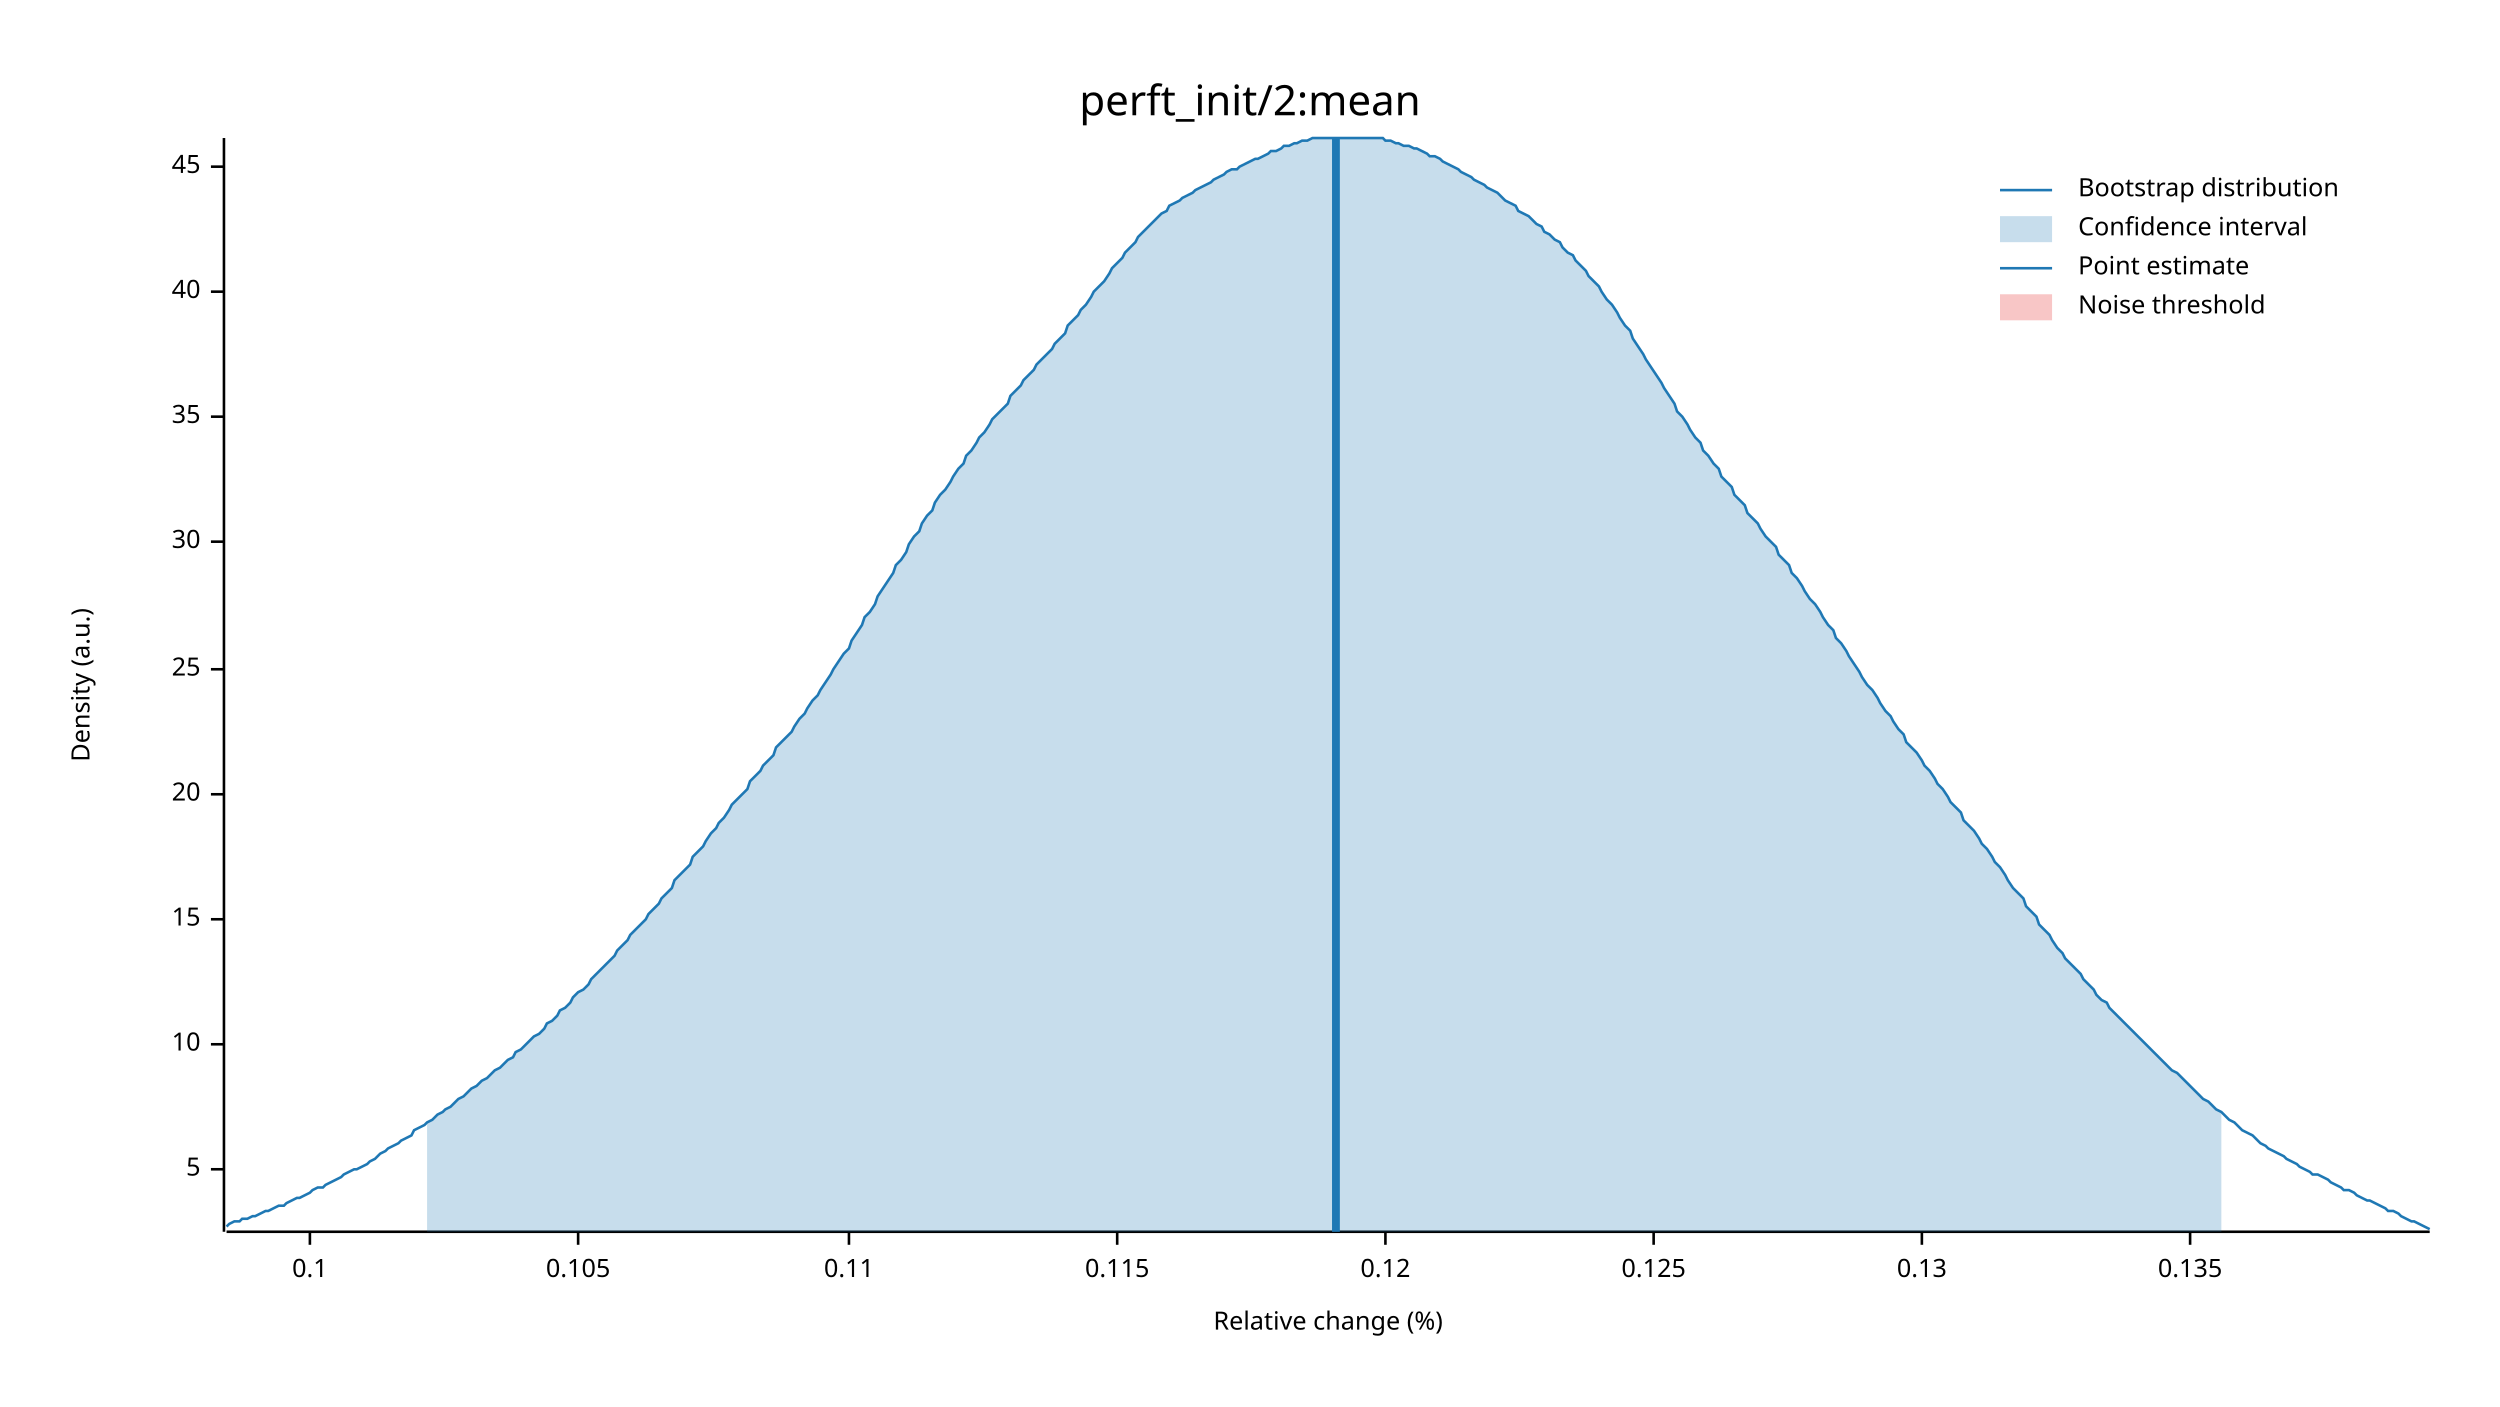
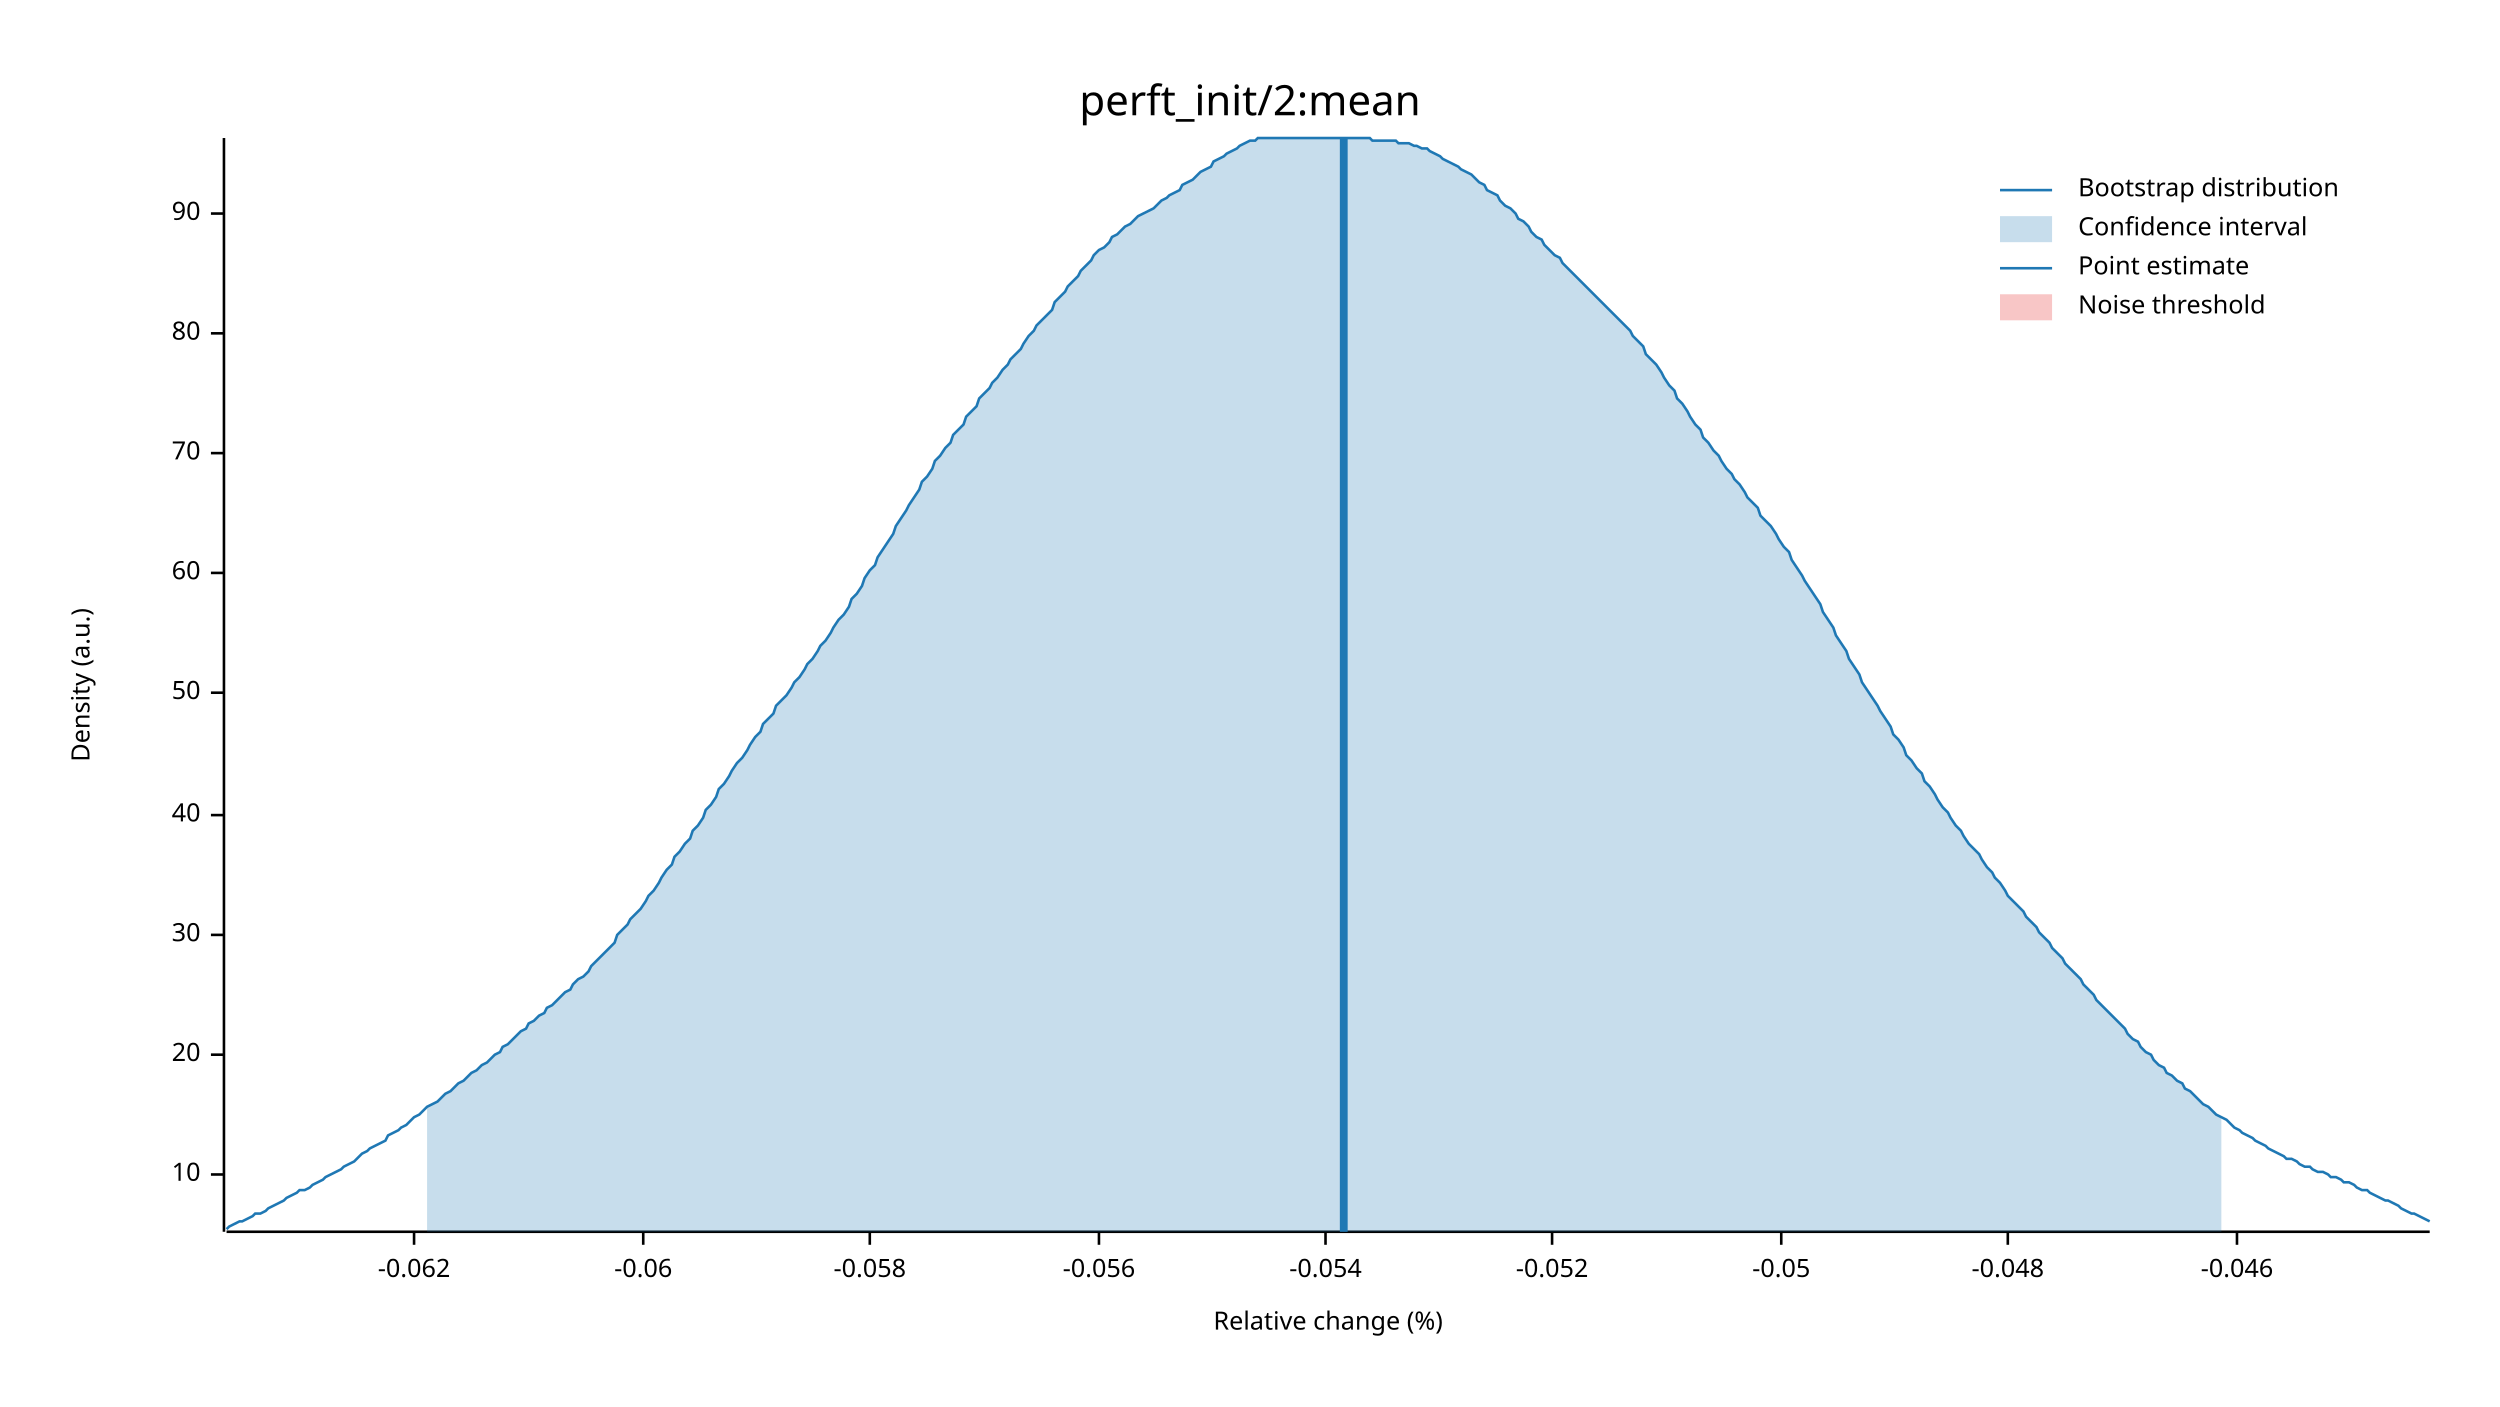
<svg xmlns="http://www.w3.org/2000/svg" width="960" height="540" viewBox="0 0 960 540">
  <text x="480" y="32" dy="0.76em" text-anchor="middle" font-family="sans-serif" font-size="16.129" opacity="1" fill="#000000">
perft_init/2:mean
</text>
  <text x="27" y="263" dy="0.76em" text-anchor="middle" font-family="sans-serif" font-size="9.677" opacity="1" fill="#000000" transform="rotate(270, 27, 263)">
Density (a.u.)
</text>
  <text x="510" y="513" dy="-0.5ex" text-anchor="middle" font-family="sans-serif" font-size="9.677" opacity="1" fill="#000000">
Relative change (%)
</text>
  <polyline fill="none" opacity="1" stroke="#000000" stroke-width="1" points="86,53 86,473 " />
-   <text x="77" y="449" dy="0.5ex" text-anchor="end" font-family="sans-serif" font-size="9.677" opacity="1" fill="#000000">
- 5
- </text>
-   <polyline fill="none" opacity="1" stroke="#000000" stroke-width="1" points="81,449 86,449 " />
-   <text x="77" y="401" dy="0.5ex" text-anchor="end" font-family="sans-serif" font-size="9.677" opacity="1" fill="#000000">
+   <text x="77" y="451" dy="0.5ex" text-anchor="end" font-family="sans-serif" font-size="9.677" opacity="1" fill="#000000">
10
</text>
-   <polyline fill="none" opacity="1" stroke="#000000" stroke-width="1" points="81,401 86,401 " />
-   <text x="77" y="353" dy="0.5ex" text-anchor="end" font-family="sans-serif" font-size="9.677" opacity="1" fill="#000000">
- 15
- </text>
-   <polyline fill="none" opacity="1" stroke="#000000" stroke-width="1" points="81,353 86,353 " />
-   <text x="77" y="305" dy="0.5ex" text-anchor="end" font-family="sans-serif" font-size="9.677" opacity="1" fill="#000000">
+   <polyline fill="none" opacity="1" stroke="#000000" stroke-width="1" points="81,451 86,451 " />
+   <text x="77" y="405" dy="0.5ex" text-anchor="end" font-family="sans-serif" font-size="9.677" opacity="1" fill="#000000">
20
</text>
-   <polyline fill="none" opacity="1" stroke="#000000" stroke-width="1" points="81,305 86,305 " />
-   <text x="77" y="257" dy="0.5ex" text-anchor="end" font-family="sans-serif" font-size="9.677" opacity="1" fill="#000000">
- 25
- </text>
-   <polyline fill="none" opacity="1" stroke="#000000" stroke-width="1" points="81,257 86,257 " />
-   <text x="77" y="208" dy="0.5ex" text-anchor="end" font-family="sans-serif" font-size="9.677" opacity="1" fill="#000000">
+   <polyline fill="none" opacity="1" stroke="#000000" stroke-width="1" points="81,405 86,405 " />
+   <text x="77" y="359" dy="0.5ex" text-anchor="end" font-family="sans-serif" font-size="9.677" opacity="1" fill="#000000">
30
</text>
-   <polyline fill="none" opacity="1" stroke="#000000" stroke-width="1" points="81,208 86,208 " />
-   <text x="77" y="160" dy="0.5ex" text-anchor="end" font-family="sans-serif" font-size="9.677" opacity="1" fill="#000000">
- 35
- </text>
-   <polyline fill="none" opacity="1" stroke="#000000" stroke-width="1" points="81,160 86,160 " />
-   <text x="77" y="112" dy="0.5ex" text-anchor="end" font-family="sans-serif" font-size="9.677" opacity="1" fill="#000000">
+   <polyline fill="none" opacity="1" stroke="#000000" stroke-width="1" points="81,359 86,359 " />
+   <text x="77" y="313" dy="0.5ex" text-anchor="end" font-family="sans-serif" font-size="9.677" opacity="1" fill="#000000">
40
</text>
-   <polyline fill="none" opacity="1" stroke="#000000" stroke-width="1" points="81,112 86,112 " />
-   <text x="77" y="64" dy="0.5ex" text-anchor="end" font-family="sans-serif" font-size="9.677" opacity="1" fill="#000000">
- 45
+   <polyline fill="none" opacity="1" stroke="#000000" stroke-width="1" points="81,313 86,313 " />
+   <text x="77" y="266" dy="0.5ex" text-anchor="end" font-family="sans-serif" font-size="9.677" opacity="1" fill="#000000">
+ 50
</text>
-   <polyline fill="none" opacity="1" stroke="#000000" stroke-width="1" points="81,64 86,64 " />
+   <polyline fill="none" opacity="1" stroke="#000000" stroke-width="1" points="81,266 86,266 " />
+   <text x="77" y="220" dy="0.5ex" text-anchor="end" font-family="sans-serif" font-size="9.677" opacity="1" fill="#000000">
+ 60
+ </text>
+   <polyline fill="none" opacity="1" stroke="#000000" stroke-width="1" points="81,220 86,220 " />
+   <text x="77" y="174" dy="0.5ex" text-anchor="end" font-family="sans-serif" font-size="9.677" opacity="1" fill="#000000">
+ 70
+ </text>
+   <polyline fill="none" opacity="1" stroke="#000000" stroke-width="1" points="81,174 86,174 " />
+   <text x="77" y="128" dy="0.5ex" text-anchor="end" font-family="sans-serif" font-size="9.677" opacity="1" fill="#000000">
+ 80
+ </text>
+   <polyline fill="none" opacity="1" stroke="#000000" stroke-width="1" points="81,128 86,128 " />
+   <text x="77" y="82" dy="0.5ex" text-anchor="end" font-family="sans-serif" font-size="9.677" opacity="1" fill="#000000">
+ 90
+ </text>
+   <polyline fill="none" opacity="1" stroke="#000000" stroke-width="1" points="81,82 86,82 " />
  <polyline fill="none" opacity="1" stroke="#000000" stroke-width="1" points="87,473 933,473 " />
-   <text x="119" y="483" dy="0.76em" text-anchor="middle" font-family="sans-serif" font-size="9.677" opacity="1" fill="#000000">
- 0.1
+   <text x="159" y="483" dy="0.76em" text-anchor="middle" font-family="sans-serif" font-size="9.677" opacity="1" fill="#000000">
+ -0.062
</text>
-   <polyline fill="none" opacity="1" stroke="#000000" stroke-width="1" points="119,473 119,478 " />
-   <text x="222" y="483" dy="0.76em" text-anchor="middle" font-family="sans-serif" font-size="9.677" opacity="1" fill="#000000">
- 0.105
+   <polyline fill="none" opacity="1" stroke="#000000" stroke-width="1" points="159,473 159,478 " />
+   <text x="247" y="483" dy="0.76em" text-anchor="middle" font-family="sans-serif" font-size="9.677" opacity="1" fill="#000000">
+ -0.06
</text>
-   <polyline fill="none" opacity="1" stroke="#000000" stroke-width="1" points="222,473 222,478 " />
-   <text x="326" y="483" dy="0.76em" text-anchor="middle" font-family="sans-serif" font-size="9.677" opacity="1" fill="#000000">
- 0.11
+   <polyline fill="none" opacity="1" stroke="#000000" stroke-width="1" points="247,473 247,478 " />
+   <text x="334" y="483" dy="0.76em" text-anchor="middle" font-family="sans-serif" font-size="9.677" opacity="1" fill="#000000">
+ -0.058
</text>
-   <polyline fill="none" opacity="1" stroke="#000000" stroke-width="1" points="326,473 326,478 " />
-   <text x="429" y="483" dy="0.76em" text-anchor="middle" font-family="sans-serif" font-size="9.677" opacity="1" fill="#000000">
- 0.115
+   <polyline fill="none" opacity="1" stroke="#000000" stroke-width="1" points="334,473 334,478 " />
+   <text x="422" y="483" dy="0.76em" text-anchor="middle" font-family="sans-serif" font-size="9.677" opacity="1" fill="#000000">
+ -0.056
</text>
-   <polyline fill="none" opacity="1" stroke="#000000" stroke-width="1" points="429,473 429,478 " />
-   <text x="532" y="483" dy="0.76em" text-anchor="middle" font-family="sans-serif" font-size="9.677" opacity="1" fill="#000000">
- 0.12
+   <polyline fill="none" opacity="1" stroke="#000000" stroke-width="1" points="422,473 422,478 " />
+   <text x="509" y="483" dy="0.76em" text-anchor="middle" font-family="sans-serif" font-size="9.677" opacity="1" fill="#000000">
+ -0.054
</text>
-   <polyline fill="none" opacity="1" stroke="#000000" stroke-width="1" points="532,473 532,478 " />
-   <text x="635" y="483" dy="0.76em" text-anchor="middle" font-family="sans-serif" font-size="9.677" opacity="1" fill="#000000">
- 0.125
+   <polyline fill="none" opacity="1" stroke="#000000" stroke-width="1" points="509,473 509,478 " />
+   <text x="596" y="483" dy="0.76em" text-anchor="middle" font-family="sans-serif" font-size="9.677" opacity="1" fill="#000000">
+ -0.052
</text>
-   <polyline fill="none" opacity="1" stroke="#000000" stroke-width="1" points="635,473 635,478 " />
-   <text x="738" y="483" dy="0.76em" text-anchor="middle" font-family="sans-serif" font-size="9.677" opacity="1" fill="#000000">
- 0.13
+   <polyline fill="none" opacity="1" stroke="#000000" stroke-width="1" points="596,473 596,478 " />
+   <text x="684" y="483" dy="0.76em" text-anchor="middle" font-family="sans-serif" font-size="9.677" opacity="1" fill="#000000">
+ -0.05
</text>
-   <polyline fill="none" opacity="1" stroke="#000000" stroke-width="1" points="738,473 738,478 " />
-   <text x="841" y="483" dy="0.76em" text-anchor="middle" font-family="sans-serif" font-size="9.677" opacity="1" fill="#000000">
- 0.135
+   <polyline fill="none" opacity="1" stroke="#000000" stroke-width="1" points="684,473 684,478 " />
+   <text x="771" y="483" dy="0.76em" text-anchor="middle" font-family="sans-serif" font-size="9.677" opacity="1" fill="#000000">
+ -0.048
</text>
-   <polyline fill="none" opacity="1" stroke="#000000" stroke-width="1" points="841,473 841,478 " />
-   <polyline fill="none" opacity="1" stroke="#1F78B4" stroke-width="1" points="87,471 88,470 90,469 92,469 93,468 95,468 97,467 98,467 100,466 102,465 103,465 105,464 107,463 109,463 110,462 112,461 114,460 115,460 117,459 119,458 120,457 122,456 124,456 125,455 127,454 129,453 131,452 132,451 134,450 136,449 137,449 139,448 141,447 142,446 144,445 146,443 148,442 149,441 151,440 153,439 154,438 156,437 158,436 159,434 161,433 163,432 164,431 166,430 168,428 170,427 171,426 173,425 175,423 176,422 178,421 180,419 181,418 183,417 185,415 187,414 188,413 190,411 192,410 193,409 195,407 197,406 198,404 200,403 202,401 203,400 205,398 207,397 209,395 210,393 212,392 214,390 215,388 217,387 219,385 220,383 222,381 224,380 226,378 227,376 229,374 231,372 232,371 234,369 236,367 237,365 239,363 241,361 242,359 244,357 246,355 248,353 249,351 251,349 253,347 254,345 256,343 258,341 259,338 261,336 263,334 265,332 266,329 268,327 270,325 271,323 273,320 275,318 276,316 278,314 280,311 281,309 283,307 285,305 287,303 288,300 290,298 292,296 293,294 295,292 297,290 298,287 300,285 302,283 304,281 305,279 307,276 309,274 310,272 312,269 314,267 315,265 317,262 319,259 320,257 322,254 324,251 326,249 327,246 329,243 331,240 332,237 334,235 336,232 337,229 339,226 341,223 343,220 344,217 346,215 348,212 349,209 351,206 353,204 354,201 356,198 358,196 359,193 361,190 363,188 365,185 366,183 368,180 370,178 371,175 373,173 375,170 376,168 378,166 380,163 381,161 383,159 385,157 387,155 388,152 390,150 392,148 393,146 395,144 397,142 398,140 400,138 402,136 404,134 405,132 407,130 409,128 410,125 412,123 414,121 415,119 417,117 419,114 420,112 422,110 424,108 426,105 427,103 429,101 431,99 432,97 434,95 436,93 437,91 439,89 441,87 443,85 444,84 446,82 448,81 449,79 451,78 453,77 454,76 456,75 458,74 459,73 461,72 463,71 465,70 466,69 468,68 470,67 471,66 473,65 475,65 476,64 478,63 480,62 482,61 483,61 485,60 487,59 488,58 490,58 492,57 493,56 495,56 497,55 498,55 500,54 502,54 504,53 505,53 507,53 509,53 510,53 512,53 514,53 515,53 517,53 519,53 521,53 522,53 524,53 526,53 527,53 529,53 531,53 532,54 534,54 536,55 537,55 539,56 541,56 543,57 544,57 546,58 548,59 549,60 551,60 553,61 554,62 556,63 558,64 560,65 561,66 563,67 565,68 566,69 568,70 570,71 571,72 573,73 575,74 576,75 578,77 580,78 582,79 583,81 585,82 587,83 588,84 590,86 592,87 593,89 595,90 597,92 599,93 600,95 602,97 604,98 605,100 607,102 609,104 610,106 612,108 614,110 615,112 617,115 619,117 621,120 622,122 624,125 626,127 627,130 629,133 631,136 632,138 634,141 636,144 638,147 639,149 641,152 643,155 644,158 646,160 648,163 649,165 651,168 653,170 654,173 656,175 658,178 660,180 661,183 663,185 665,187 666,190 668,192 670,194 671,197 673,199 675,201 676,203 678,206 680,208 682,210 683,213 685,215 687,217 688,220 690,222 692,225 693,227 695,230 697,232 699,235 700,237 702,240 704,242 705,245 707,247 709,250 710,252 712,255 714,258 715,260 717,263 719,265 721,268 722,270 724,273 726,275 727,277 729,280 731,282 732,285 734,287 736,289 738,292 739,294 741,296 743,299 744,301 746,303 748,306 749,308 751,310 753,312 754,315 756,317 758,319 760,322 761,324 763,326 765,329 766,331 768,333 770,336 771,338 773,341 775,343 777,345 778,348 780,350 782,352 783,355 785,357 787,359 788,361 790,364 792,366 793,368 795,370 797,372 799,374 800,376 802,378 804,380 805,382 807,384 809,385 810,387 812,389 814,391 816,393 817,394 819,396 821,398 822,399 824,401 826,403 827,404 829,406 831,408 832,409 834,411 836,412 838,414 839,415 841,417 843,419 844,420 846,422 848,423 849,424 851,426 853,427 855,429 856,430 858,431 860,433 861,434 863,435 865,436 866,437 868,439 870,440 871,441 873,442 875,443 877,444 878,445 880,446 882,447 883,448 885,449 887,450 888,451 890,451 892,452 894,453 895,454 897,455 899,456 900,457 902,457 904,458 905,459 907,460 909,461 910,461 912,462 914,463 916,464 917,465 919,465 921,466 922,467 924,468 926,469 927,469 929,470 931,471 933,472 " />
-   <polygon opacity="0.25" fill="#1F78B4" points="164,431 166,430 168,428 170,427 171,426 173,425 175,423 176,422 178,421 180,419 181,418 183,417 185,415 187,414 188,413 190,411 192,410 193,409 195,407 197,406 198,404 200,403 202,401 203,400 205,398 207,397 209,395 210,393 212,392 214,390 215,388 217,387 219,385 220,383 222,381 224,380 226,378 227,376 229,374 231,372 232,371 234,369 236,367 237,365 239,363 241,361 242,359 244,357 246,355 248,353 249,351 251,349 253,347 254,345 256,343 258,341 259,338 261,336 263,334 265,332 266,329 268,327 270,325 271,323 273,320 275,318 276,316 278,314 280,311 281,309 283,307 285,305 287,303 288,300 290,298 292,296 293,294 295,292 297,290 298,287 300,285 302,283 304,281 305,279 307,276 309,274 310,272 312,269 314,267 315,265 317,262 319,259 320,257 322,254 324,251 326,249 327,246 329,243 331,240 332,237 334,235 336,232 337,229 339,226 341,223 343,220 344,217 346,215 348,212 349,209 351,206 353,204 354,201 356,198 358,196 359,193 361,190 363,188 365,185 366,183 368,180 370,178 371,175 373,173 375,170 376,168 378,166 380,163 381,161 383,159 385,157 387,155 388,152 390,150 392,148 393,146 395,144 397,142 398,140 400,138 402,136 404,134 405,132 407,130 409,128 410,125 412,123 414,121 415,119 417,117 419,114 420,112 422,110 424,108 426,105 427,103 429,101 431,99 432,97 434,95 436,93 437,91 439,89 441,87 443,85 444,84 446,82 448,81 449,79 451,78 453,77 454,76 456,75 458,74 459,73 461,72 463,71 465,70 466,69 468,68 470,67 471,66 473,65 475,65 476,64 478,63 480,62 482,61 483,61 485,60 487,59 488,58 490,58 492,57 493,56 495,56 497,55 498,55 500,54 502,54 504,53 505,53 507,53 509,53 510,53 512,53 514,53 515,53 517,53 519,53 521,53 522,53 524,53 526,53 527,53 529,53 531,53 532,54 534,54 536,55 537,55 539,56 541,56 543,57 544,57 546,58 548,59 549,60 551,60 553,61 554,62 556,63 558,64 560,65 561,66 563,67 565,68 566,69 568,70 570,71 571,72 573,73 575,74 576,75 578,77 580,78 582,79 583,81 585,82 587,83 588,84 590,86 592,87 593,89 595,90 597,92 599,93 600,95 602,97 604,98 605,100 607,102 609,104 610,106 612,108 614,110 615,112 617,115 619,117 621,120 622,122 624,125 626,127 627,130 629,133 631,136 632,138 634,141 636,144 638,147 639,149 641,152 643,155 644,158 646,160 648,163 649,165 651,168 653,170 654,173 656,175 658,178 660,180 661,183 663,185 665,187 666,190 668,192 670,194 671,197 673,199 675,201 676,203 678,206 680,208 682,210 683,213 685,215 687,217 688,220 690,222 692,225 693,227 695,230 697,232 699,235 700,237 702,240 704,242 705,245 707,247 709,250 710,252 712,255 714,258 715,260 717,263 719,265 721,268 722,270 724,273 726,275 727,277 729,280 731,282 732,285 734,287 736,289 738,292 739,294 741,296 743,299 744,301 746,303 748,306 749,308 751,310 753,312 754,315 756,317 758,319 760,322 761,324 763,326 765,329 766,331 768,333 770,336 771,338 773,341 775,343 777,345 778,348 780,350 782,352 783,355 785,357 787,359 788,361 790,364 792,366 793,368 795,370 797,372 799,374 800,376 802,378 804,380 805,382 807,384 809,385 810,387 812,389 814,391 816,393 817,394 819,396 821,398 822,399 824,401 826,403 827,404 829,406 831,408 832,409 834,411 836,412 838,414 839,415 841,417 843,419 844,420 846,422 848,423 849,424 851,426 853,427 853,473 164,473 " />
-   <polyline fill="none" opacity="1" stroke="#1F78B4" stroke-width="3" points="513,473 513,53 " />
+   <polyline fill="none" opacity="1" stroke="#000000" stroke-width="1" points="771,473 771,478 " />
+   <text x="859" y="483" dy="0.76em" text-anchor="middle" font-family="sans-serif" font-size="9.677" opacity="1" fill="#000000">
+ -0.046
+ </text>
+   <polyline fill="none" opacity="1" stroke="#000000" stroke-width="1" points="859,473 859,478 " />
+   <polyline fill="none" opacity="1" stroke="#1F78B4" stroke-width="1" points="87,472 88,471 90,470 92,469 93,469 95,468 97,467 98,466 100,466 102,465 103,464 105,463 107,462 109,461 110,460 112,459 114,458 115,457 117,457 119,456 120,455 122,454 124,453 125,452 127,451 129,450 131,449 132,448 134,447 136,446 137,445 139,443 141,442 142,441 144,440 146,439 148,438 149,436 151,435 153,434 154,433 156,432 158,430 159,429 161,428 163,426 164,425 166,424 168,423 170,421 171,420 173,419 175,417 176,416 178,415 180,413 181,412 183,411 185,409 187,408 188,407 190,405 192,404 193,402 195,401 197,399 198,398 200,396 202,395 203,393 205,392 207,390 209,389 210,387 212,386 214,384 215,383 217,381 219,380 220,378 222,376 224,375 226,373 227,371 229,369 231,367 232,366 234,364 236,362 237,359 239,357 241,355 242,353 244,351 246,349 248,346 249,344 251,342 253,339 254,337 256,334 258,332 259,329 261,327 263,324 265,322 266,319 268,317 270,314 271,311 273,309 275,306 276,303 278,301 280,298 281,296 283,293 285,291 287,288 288,286 290,283 292,281 293,278 295,276 297,274 298,271 300,269 302,267 304,264 305,262 307,260 309,257 310,255 312,253 314,250 315,248 317,246 319,243 320,241 322,238 324,236 326,233 327,230 329,228 331,225 332,222 334,219 336,217 337,214 339,211 341,208 343,205 344,202 346,199 348,196 349,194 351,191 353,188 354,185 356,183 358,180 359,177 361,175 363,172 365,170 366,167 368,165 370,163 371,160 373,158 375,156 376,153 378,151 380,149 381,147 383,145 385,142 387,140 388,138 390,136 392,134 393,132 395,129 397,127 398,125 400,123 402,121 404,119 405,116 407,114 409,112 410,110 412,108 414,106 415,104 417,102 419,100 420,98 422,96 424,95 426,93 427,91 429,90 431,88 432,87 434,86 436,84 437,83 439,82 441,81 443,80 444,79 446,77 448,76 449,75 451,74 453,73 454,71 456,70 458,69 459,68 461,66 463,65 465,64 466,62 468,61 470,60 471,59 473,58 475,57 476,56 478,55 480,54 482,54 483,53 485,53 487,53 488,53 490,53 492,53 493,53 495,53 497,53 498,53 500,53 502,53 504,53 505,53 507,53 509,53 510,53 512,53 514,53 515,53 517,53 519,53 521,53 522,53 524,53 526,53 527,54 529,54 531,54 532,54 534,54 536,54 537,55 539,55 541,55 543,56 544,56 546,57 548,57 549,58 551,59 553,60 554,61 556,62 558,63 560,64 561,65 563,66 565,67 566,68 568,70 570,71 571,73 573,74 575,75 576,77 578,79 580,80 582,82 583,84 585,85 587,87 588,89 590,91 592,92 593,94 595,96 597,98 599,99 600,101 602,103 604,105 605,106 607,108 609,110 610,111 612,113 614,115 615,116 617,118 619,120 621,122 622,123 624,125 626,127 627,129 629,131 631,133 632,136 634,138 636,140 638,143 639,145 641,148 643,150 644,153 646,155 648,158 649,160 651,163 653,165 654,168 656,170 658,173 660,175 661,177 663,180 665,182 666,184 668,186 670,189 671,191 673,193 675,195 676,198 678,200 680,202 682,205 683,207 685,210 687,212 688,215 690,218 692,221 693,223 695,226 697,229 699,232 700,235 702,238 704,241 705,244 707,247 709,250 710,253 712,256 714,259 715,262 717,265 719,268 721,271 722,273 724,276 726,279 727,282 729,284 731,287 732,290 734,292 736,295 738,297 739,300 741,302 743,305 744,307 746,310 748,312 749,314 751,317 753,319 754,321 756,324 758,326 760,328 761,330 763,333 765,335 766,337 768,339 770,342 771,344 773,346 775,348 777,350 778,352 780,354 782,356 783,358 785,360 787,362 788,364 790,366 792,368 793,370 795,372 797,374 799,376 800,378 802,380 804,382 805,384 807,386 809,388 810,389 812,391 814,393 816,395 817,397 819,399 821,400 822,402 824,404 826,405 827,407 829,409 831,410 832,412 834,413 836,415 838,416 839,418 841,419 843,421 844,422 846,424 848,425 849,426 851,428 853,429 855,430 856,431 858,433 860,434 861,435 863,436 865,437 866,438 868,439 870,440 871,441 873,442 875,443 877,444 878,445 880,445 882,446 883,447 885,448 887,448 888,449 890,450 892,450 894,451 895,452 897,452 899,453 900,454 902,454 904,455 905,456 907,457 909,457 910,458 912,459 914,460 916,461 917,461 919,462 921,463 922,464 924,465 926,466 927,466 929,467 931,468 933,469 " />
+   <polygon opacity="0.25" fill="#1F78B4" points="164,425 166,424 168,423 170,421 171,420 173,419 175,417 176,416 178,415 180,413 181,412 183,411 185,409 187,408 188,407 190,405 192,404 193,402 195,401 197,399 198,398 200,396 202,395 203,393 205,392 207,390 209,389 210,387 212,386 214,384 215,383 217,381 219,380 220,378 222,376 224,375 226,373 227,371 229,369 231,367 232,366 234,364 236,362 237,359 239,357 241,355 242,353 244,351 246,349 248,346 249,344 251,342 253,339 254,337 256,334 258,332 259,329 261,327 263,324 265,322 266,319 268,317 270,314 271,311 273,309 275,306 276,303 278,301 280,298 281,296 283,293 285,291 287,288 288,286 290,283 292,281 293,278 295,276 297,274 298,271 300,269 302,267 304,264 305,262 307,260 309,257 310,255 312,253 314,250 315,248 317,246 319,243 320,241 322,238 324,236 326,233 327,230 329,228 331,225 332,222 334,219 336,217 337,214 339,211 341,208 343,205 344,202 346,199 348,196 349,194 351,191 353,188 354,185 356,183 358,180 359,177 361,175 363,172 365,170 366,167 368,165 370,163 371,160 373,158 375,156 376,153 378,151 380,149 381,147 383,145 385,142 387,140 388,138 390,136 392,134 393,132 395,129 397,127 398,125 400,123 402,121 404,119 405,116 407,114 409,112 410,110 412,108 414,106 415,104 417,102 419,100 420,98 422,96 424,95 426,93 427,91 429,90 431,88 432,87 434,86 436,84 437,83 439,82 441,81 443,80 444,79 446,77 448,76 449,75 451,74 453,73 454,71 456,70 458,69 459,68 461,66 463,65 465,64 466,62 468,61 470,60 471,59 473,58 475,57 476,56 478,55 480,54 482,54 483,53 485,53 487,53 488,53 490,53 492,53 493,53 495,53 497,53 498,53 500,53 502,53 504,53 505,53 507,53 509,53 510,53 512,53 514,53 515,53 517,53 519,53 521,53 522,53 524,53 526,53 527,54 529,54 531,54 532,54 534,54 536,54 537,55 539,55 541,55 543,56 544,56 546,57 548,57 549,58 551,59 553,60 554,61 556,62 558,63 560,64 561,65 563,66 565,67 566,68 568,70 570,71 571,73 573,74 575,75 576,77 578,79 580,80 582,82 583,84 585,85 587,87 588,89 590,91 592,92 593,94 595,96 597,98 599,99 600,101 602,103 604,105 605,106 607,108 609,110 610,111 612,113 614,115 615,116 617,118 619,120 621,122 622,123 624,125 626,127 627,129 629,131 631,133 632,136 634,138 636,140 638,143 639,145 641,148 643,150 644,153 646,155 648,158 649,160 651,163 653,165 654,168 656,170 658,173 660,175 661,177 663,180 665,182 666,184 668,186 670,189 671,191 673,193 675,195 676,198 678,200 680,202 682,205 683,207 685,210 687,212 688,215 690,218 692,221 693,223 695,226 697,229 699,232 700,235 702,238 704,241 705,244 707,247 709,250 710,253 712,256 714,259 715,262 717,265 719,268 721,271 722,273 724,276 726,279 727,282 729,284 731,287 732,290 734,292 736,295 738,297 739,300 741,302 743,305 744,307 746,310 748,312 749,314 751,317 753,319 754,321 756,324 758,326 760,328 761,330 763,333 765,335 766,337 768,339 770,342 771,344 773,346 775,348 777,350 778,352 780,354 782,356 783,358 785,360 787,362 788,364 790,366 792,368 793,370 795,372 797,374 799,376 800,378 802,380 804,382 805,384 807,386 809,388 810,389 812,391 814,393 816,395 817,397 819,399 821,400 822,402 824,404 826,405 827,407 829,409 831,410 832,412 834,413 836,415 838,416 839,418 841,419 843,421 844,422 846,424 848,425 849,426 851,428 853,429 853,473 164,473 " />
+   <polyline fill="none" opacity="1" stroke="#1F78B4" stroke-width="3" points="516,473 516,53 " />
  <rect x="510" y="53" width="0" height="419" opacity="0.1" fill="#E31A1C" stroke="none" />
  <text x="798" y="68" dy="0.76em" text-anchor="start" font-family="sans-serif" font-size="9.677" opacity="1" fill="#000000">
Bootstrap distribution
</text>
  <text x="798" y="83" dy="0.76em" text-anchor="start" font-family="sans-serif" font-size="9.677" opacity="1" fill="#000000">
Confidence interval
</text>
  <text x="798" y="98" dy="0.76em" text-anchor="start" font-family="sans-serif" font-size="9.677" opacity="1" fill="#000000">
Point estimate
</text>
  <text x="798" y="113" dy="0.76em" text-anchor="start" font-family="sans-serif" font-size="9.677" opacity="1" fill="#000000">
Noise threshold
</text>
  <polyline fill="none" opacity="1" stroke="#1F78B4" stroke-width="1" points="768,73 788,73 " />
  <rect x="768" y="83" width="20" height="10" opacity="0.25" fill="#1F78B4" stroke="none" />
  <polyline fill="none" opacity="1" stroke="#1F78B4" stroke-width="1" points="768,103 788,103 " />
  <rect x="768" y="113" width="20" height="10" opacity="0.25" fill="#E31A1C" stroke="none" />
</svg>
